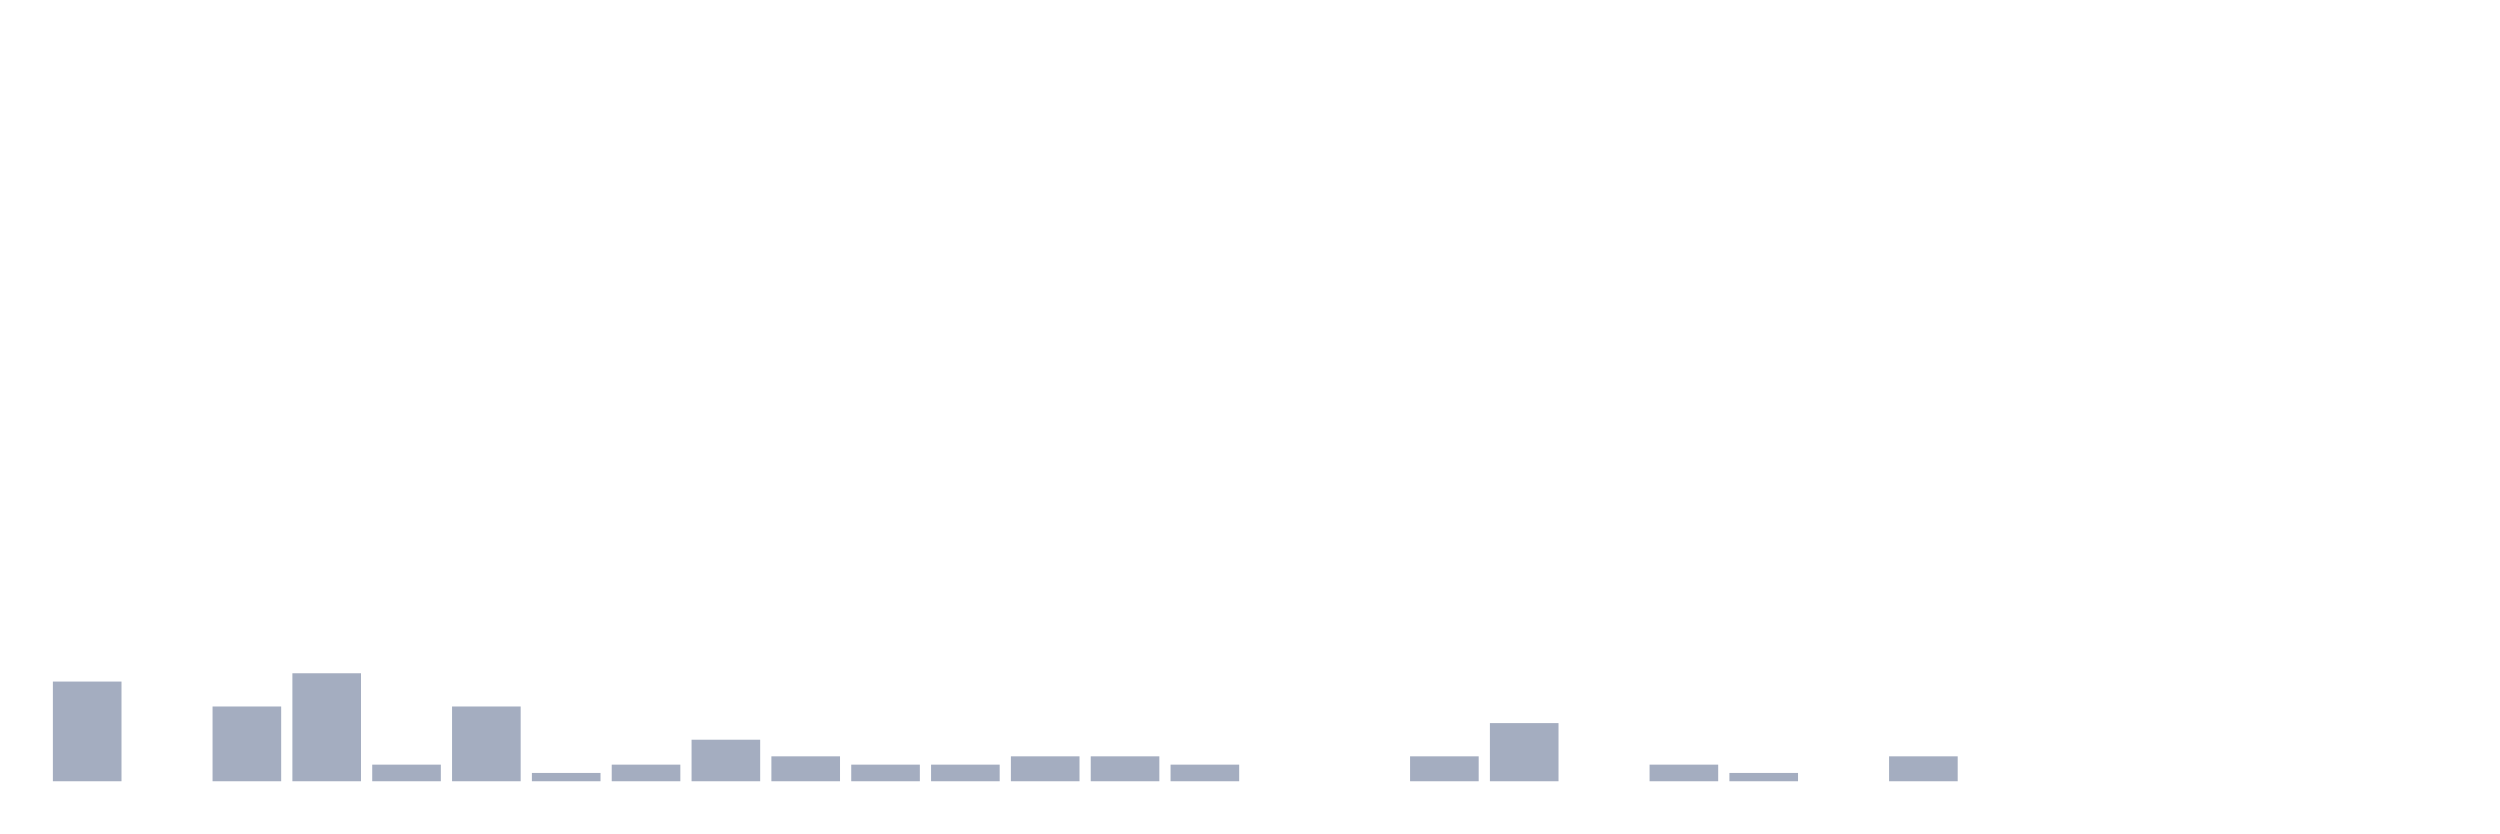
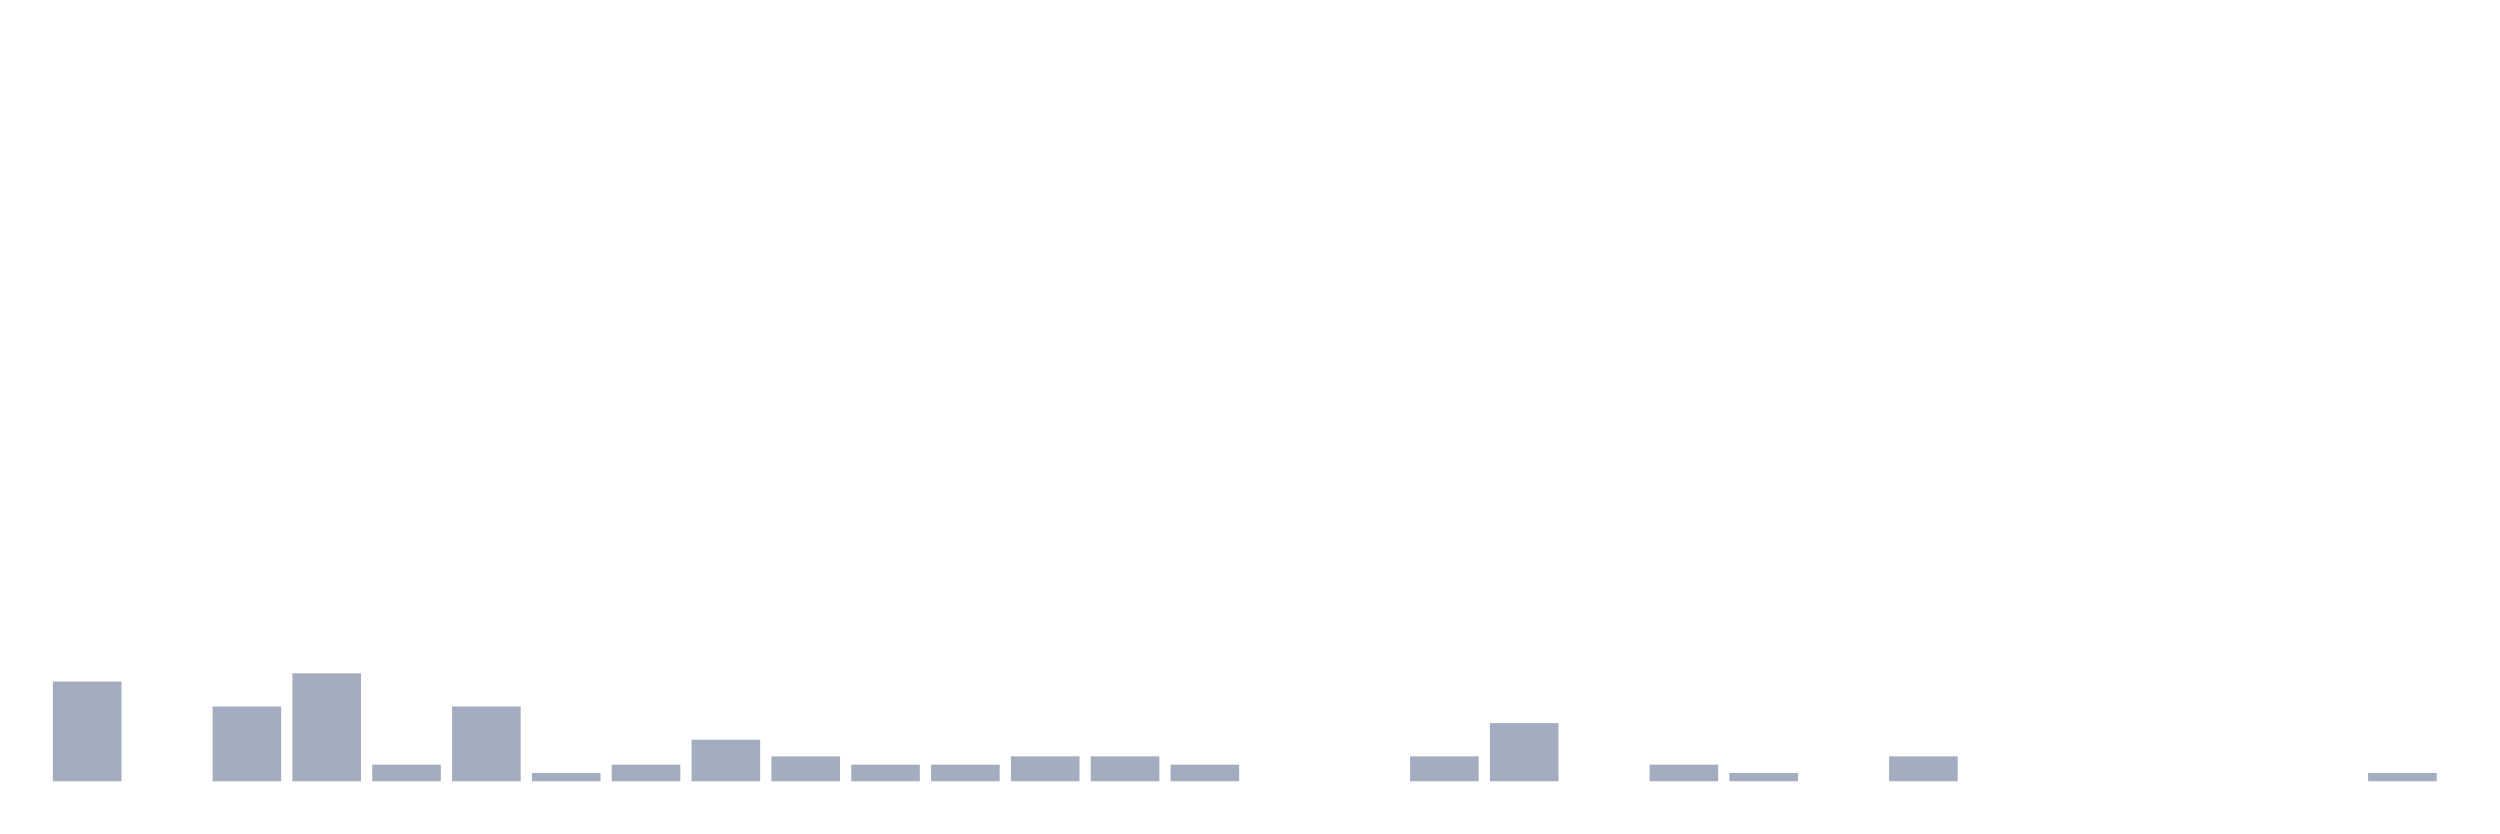
<svg xmlns="http://www.w3.org/2000/svg" viewBox="0 0 480 160">
  <g transform="translate(10,10)">
    <rect class="bar" x="0.153" width="13.175" y="120.861" height="19.139" fill="rgb(164,173,192)" />
    <rect class="bar" x="15.482" width="13.175" y="140" height="0" fill="rgb(164,173,192)" />
    <rect class="bar" x="30.81" width="13.175" y="125.646" height="14.354" fill="rgb(164,173,192)" />
    <rect class="bar" x="46.138" width="13.175" y="119.266" height="20.734" fill="rgb(164,173,192)" />
    <rect class="bar" x="61.466" width="13.175" y="136.81" height="3.19" fill="rgb(164,173,192)" />
    <rect class="bar" x="76.794" width="13.175" y="125.646" height="14.354" fill="rgb(164,173,192)" />
    <rect class="bar" x="92.123" width="13.175" y="138.405" height="1.595" fill="rgb(164,173,192)" />
    <rect class="bar" x="107.451" width="13.175" y="136.81" height="3.19" fill="rgb(164,173,192)" />
    <rect class="bar" x="122.779" width="13.175" y="132.026" height="7.974" fill="rgb(164,173,192)" />
    <rect class="bar" x="138.107" width="13.175" y="135.215" height="4.785" fill="rgb(164,173,192)" />
    <rect class="bar" x="153.436" width="13.175" y="136.81" height="3.19" fill="rgb(164,173,192)" />
    <rect class="bar" x="168.764" width="13.175" y="136.81" height="3.19" fill="rgb(164,173,192)" />
    <rect class="bar" x="184.092" width="13.175" y="135.215" height="4.785" fill="rgb(164,173,192)" />
    <rect class="bar" x="199.42" width="13.175" y="135.215" height="4.785" fill="rgb(164,173,192)" />
    <rect class="bar" x="214.748" width="13.175" y="136.81" height="3.19" fill="rgb(164,173,192)" />
    <rect class="bar" x="230.077" width="13.175" y="140" height="0" fill="rgb(164,173,192)" />
    <rect class="bar" x="245.405" width="13.175" y="140" height="0" fill="rgb(164,173,192)" />
    <rect class="bar" x="260.733" width="13.175" y="135.215" height="4.785" fill="rgb(164,173,192)" />
    <rect class="bar" x="276.061" width="13.175" y="128.836" height="11.164" fill="rgb(164,173,192)" />
    <rect class="bar" x="291.39" width="13.175" y="140" height="0" fill="rgb(164,173,192)" />
    <rect class="bar" x="306.718" width="13.175" y="136.81" height="3.19" fill="rgb(164,173,192)" />
    <rect class="bar" x="322.046" width="13.175" y="138.405" height="1.595" fill="rgb(164,173,192)" />
    <rect class="bar" x="337.374" width="13.175" y="140" height="0" fill="rgb(164,173,192)" />
    <rect class="bar" x="352.702" width="13.175" y="135.215" height="4.785" fill="rgb(164,173,192)" />
    <rect class="bar" x="368.031" width="13.175" y="140" height="0" fill="rgb(164,173,192)" />
    <rect class="bar" x="383.359" width="13.175" y="140" height="0" fill="rgb(164,173,192)" />
    <rect class="bar" x="398.687" width="13.175" y="140" height="0" fill="rgb(164,173,192)" />
    <rect class="bar" x="414.015" width="13.175" y="140" height="0" fill="rgb(164,173,192)" />
    <rect class="bar" x="429.344" width="13.175" y="140" height="0" fill="rgb(164,173,192)" />
-     <rect class="bar" x="444.672" width="13.175" y="140" height="0" fill="rgb(164,173,192)" />
+     <rect class="bar" x="444.672" width="13.175" y="138.405" height="1.595" fill="rgb(164,173,192)" />
  </g>
</svg>
